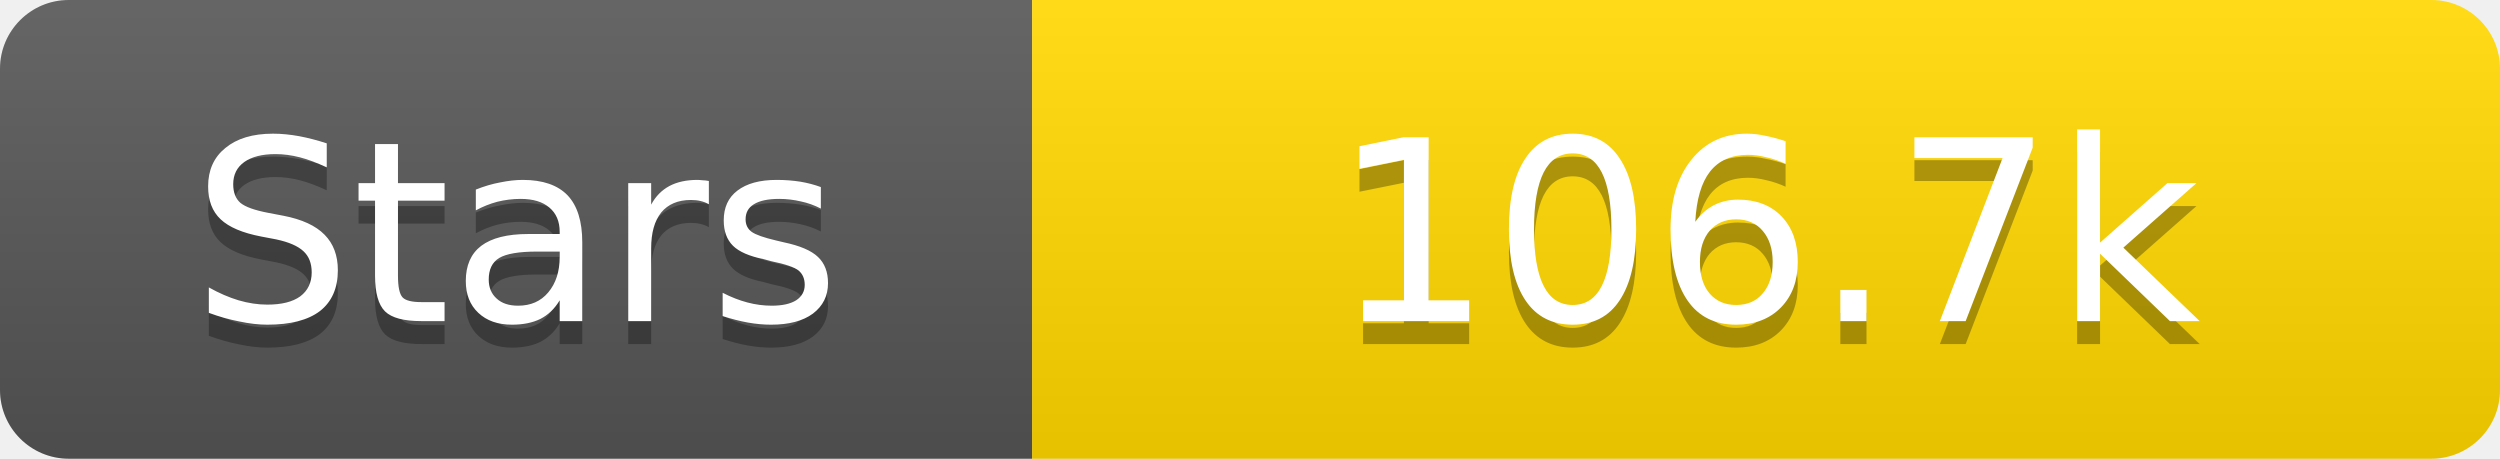
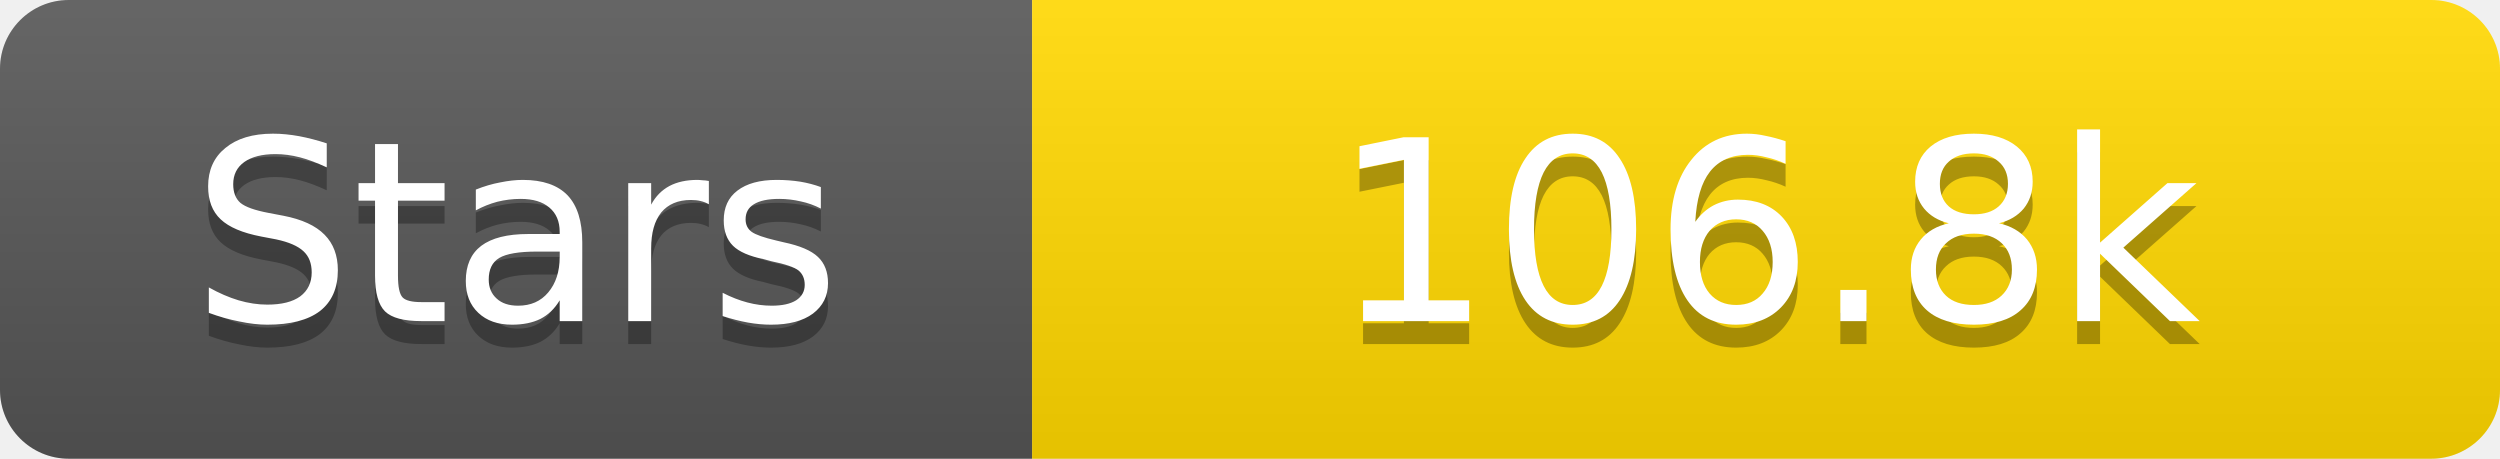
<svg xmlns="http://www.w3.org/2000/svg" width="109" height="20">
  <linearGradient id="s" x2="0" y2="100%">
    <stop offset="0" stop-color="#fff" stop-opacity=".1" />
    <stop offset="1" stop-opacity=".1" />
  </linearGradient>
  <clipPath id="r">
    <rect width="109" height="20" rx="3" fill="#fff" />
  </clipPath>
  <g clip-path="url(#r)">
    <rect width="45" height="20" fill="#555" />
    <rect x="45" width="64" height="20" fill="#ffd700" />
    <rect width="109" height="20" fill="url(#s)" />
  </g>
  <g fill="#fff" text-anchor="middle" font-family="Verdana,Geneva,DejaVu Sans,sans-serif" text-rendering="geometricPrecision" font-size="11">
    <text x="22.5" y="15" fill="#010101" fill-opacity=".3">Stars</text>
    <text x="22.5" y="14">Stars</text>
-     <text x="77.0" y="15" fill="#010101" fill-opacity=".3">106.7k</text>
-     <text x="77.0" y="14">106.7k</text>
+     <text x="77.0" y="15" fill="#010101" fill-opacity=".3">106.8k</text>
+     <text x="77.0" y="14">106.8k</text>
  </g>
</svg>
